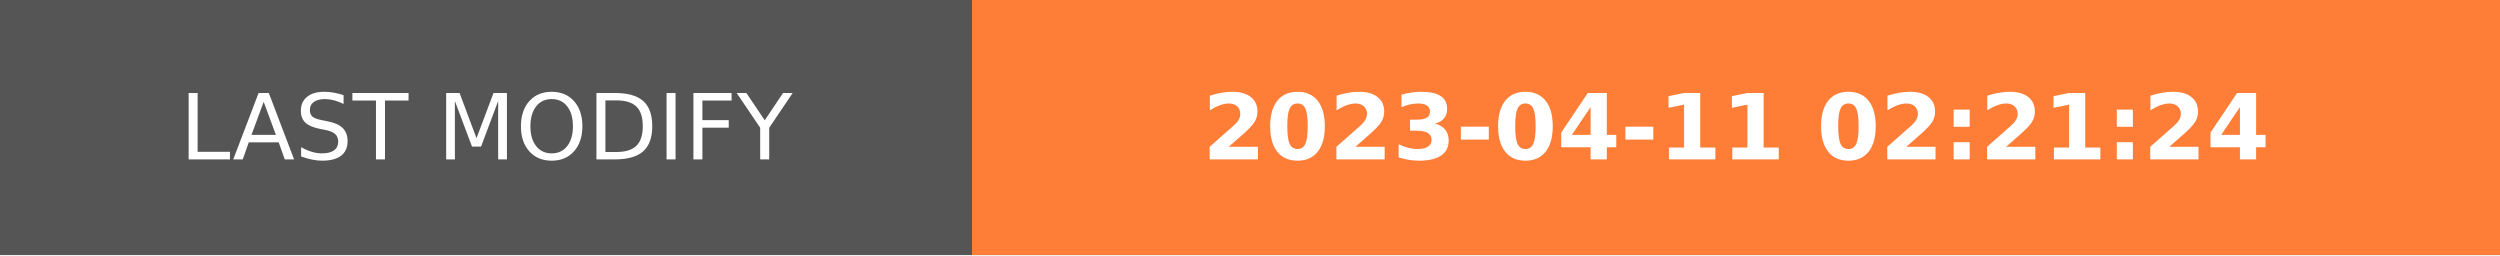
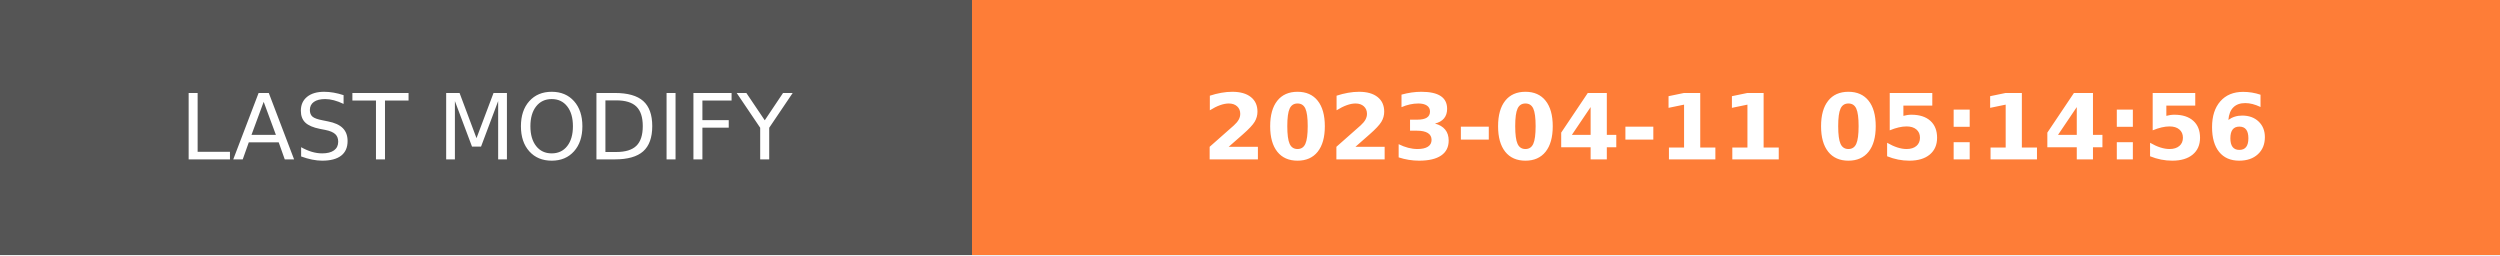
- <svg xmlns="http://www.w3.org/2000/svg" width="274.5" height="28" role="img" aria-label="LAST MODIFY: 2023-04-11 02:21:24">
+ <svg xmlns="http://www.w3.org/2000/svg" width="274.5" height="28" role="img" aria-label="LAST MODIFY: 2023-04-11 05:14:56">
  <g shape-rendering="crispEdges">
    <rect width="106.75" height="28" fill="#555" />
    <rect x="106.75" width="167.75" height="28" fill="#fe7d37" />
  </g>
  <g fill="#fff" text-anchor="middle" font-family="Verdana,Geneva,DejaVu Sans,sans-serif" text-rendering="geometricPrecision" font-size="100">
    <text transform="scale(.1)" x="533.75" y="175" textLength="827.5" fill="#fff">LAST MODIFY</text>
-     <text transform="scale(.1)" x="1906.25" y="175" textLength="1437.5" fill="#fff" font-weight="bold">2023-04-11 02:21:24</text>
+     <text transform="scale(.1)" x="1906.25" y="175" textLength="1437.5" fill="#fff" font-weight="bold">2023-04-11 05:14:56</text>
  </g>
</svg>
